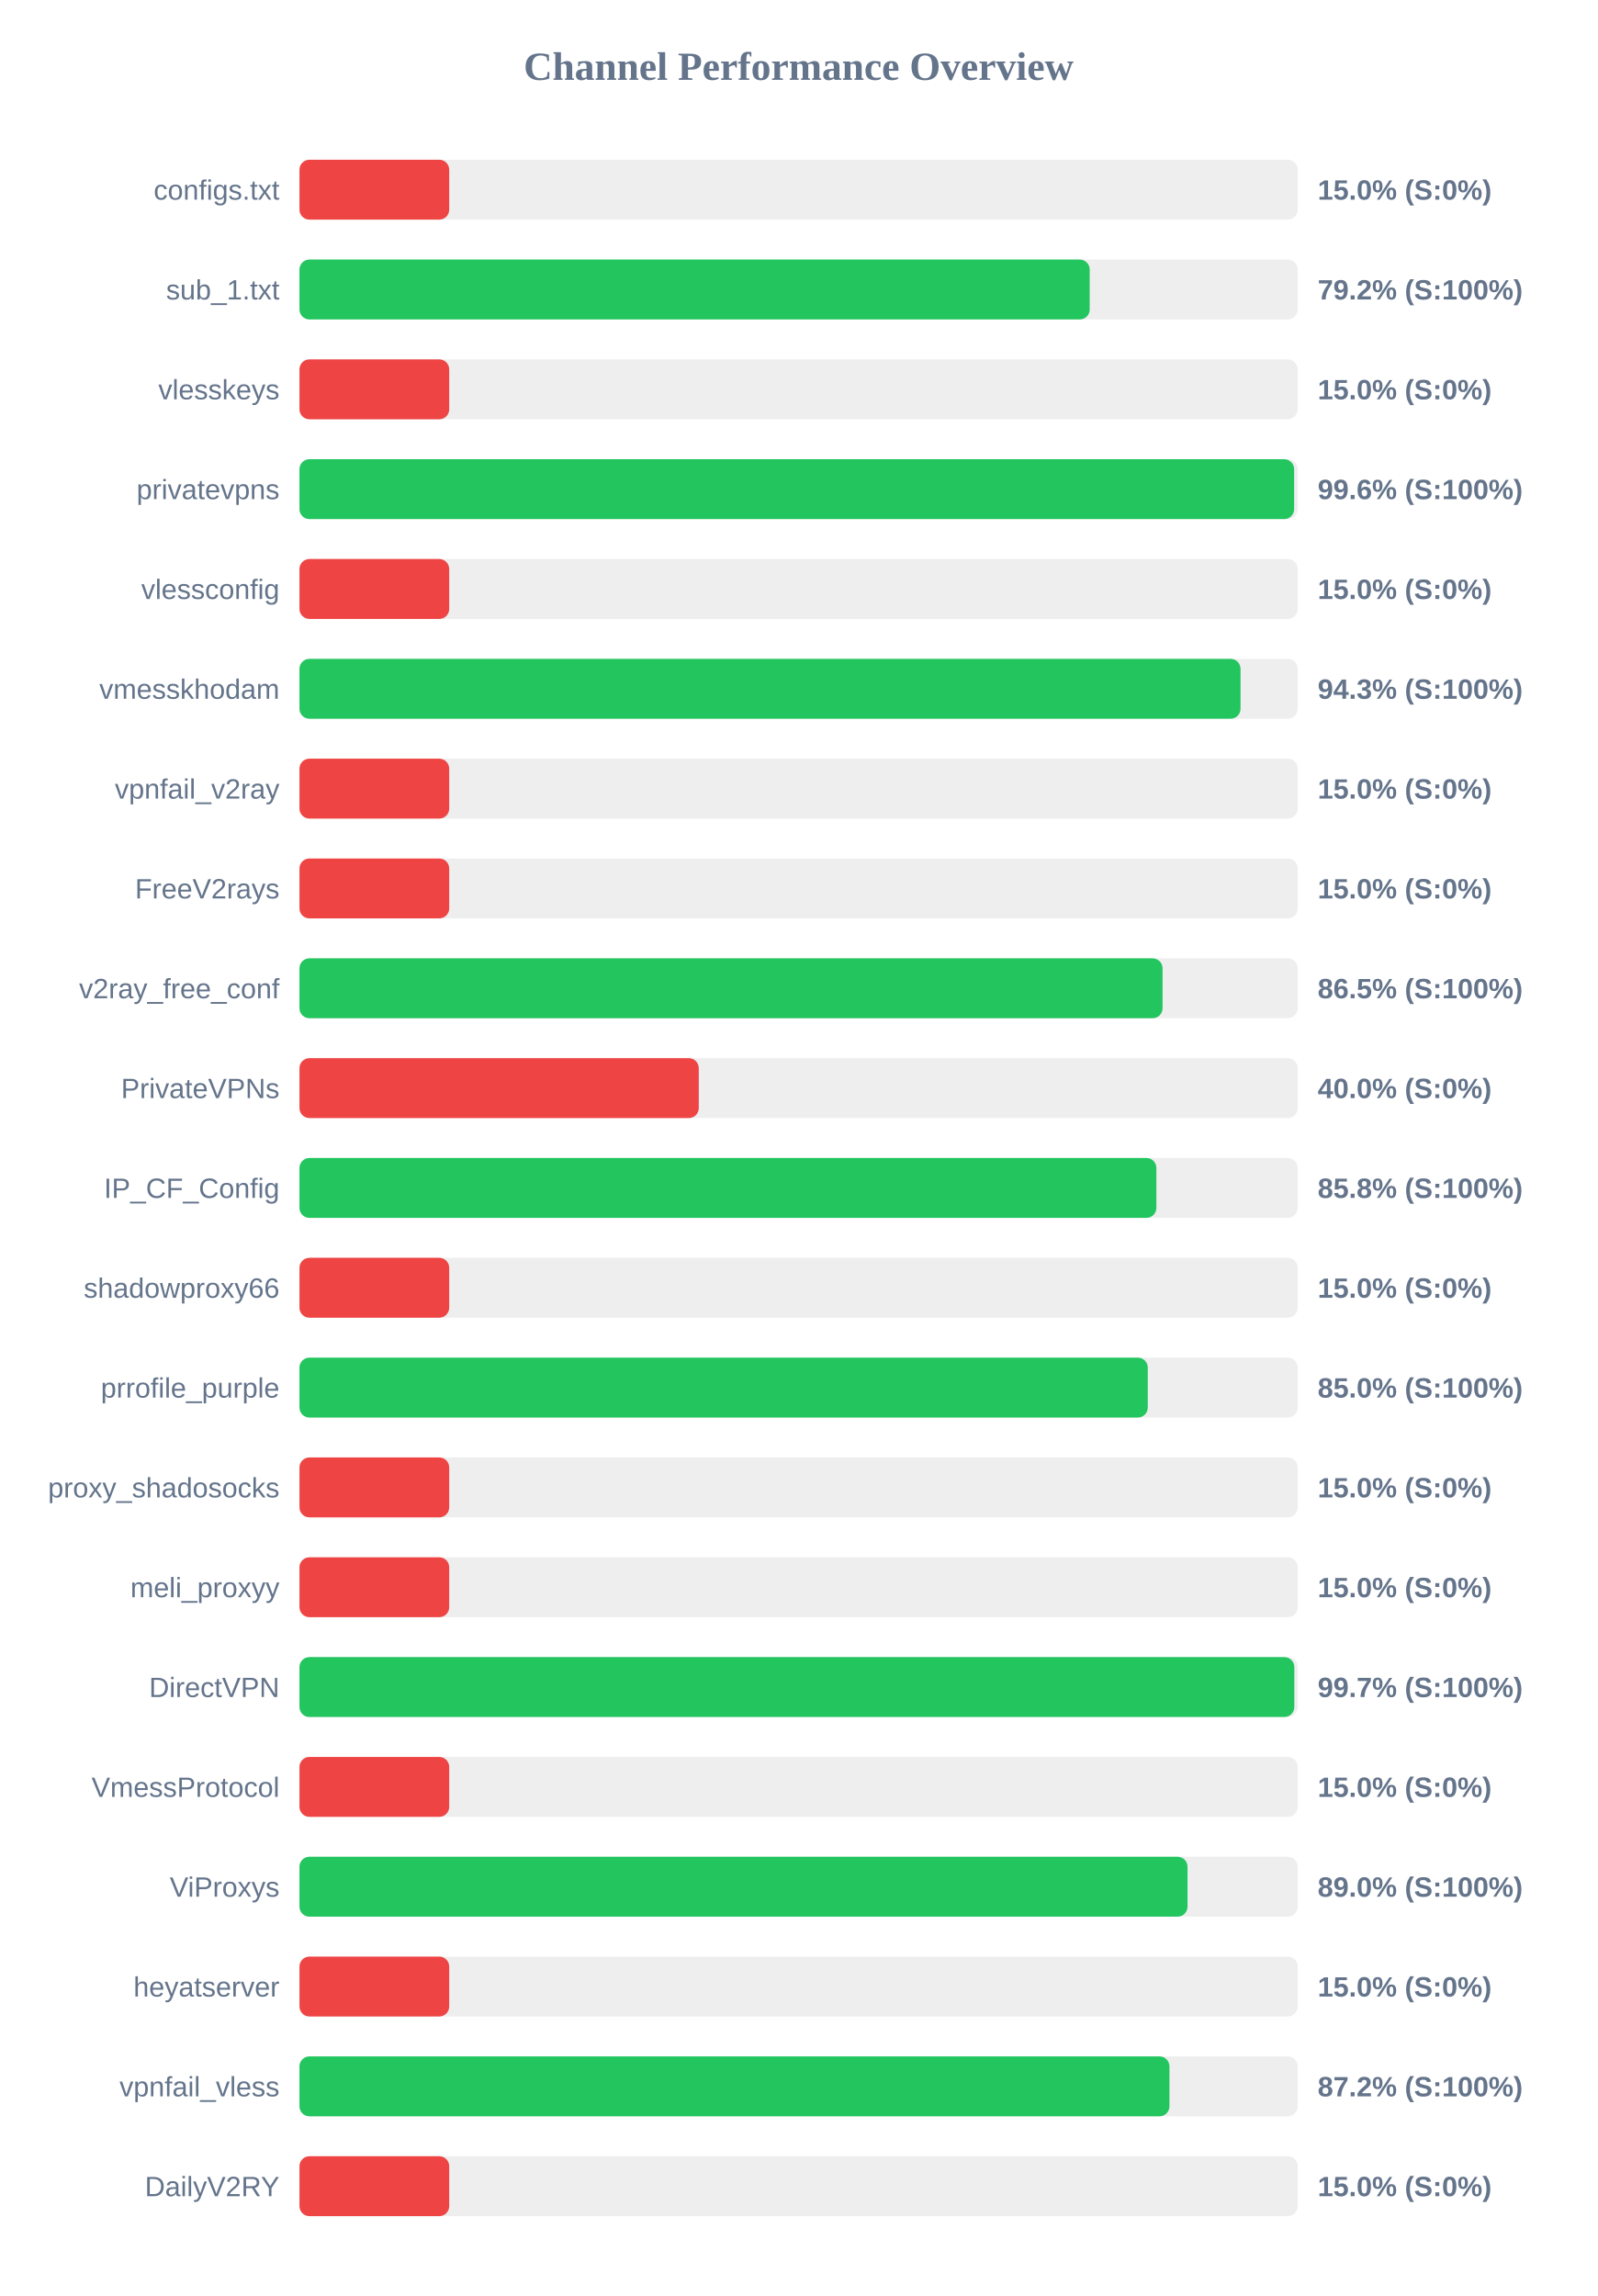
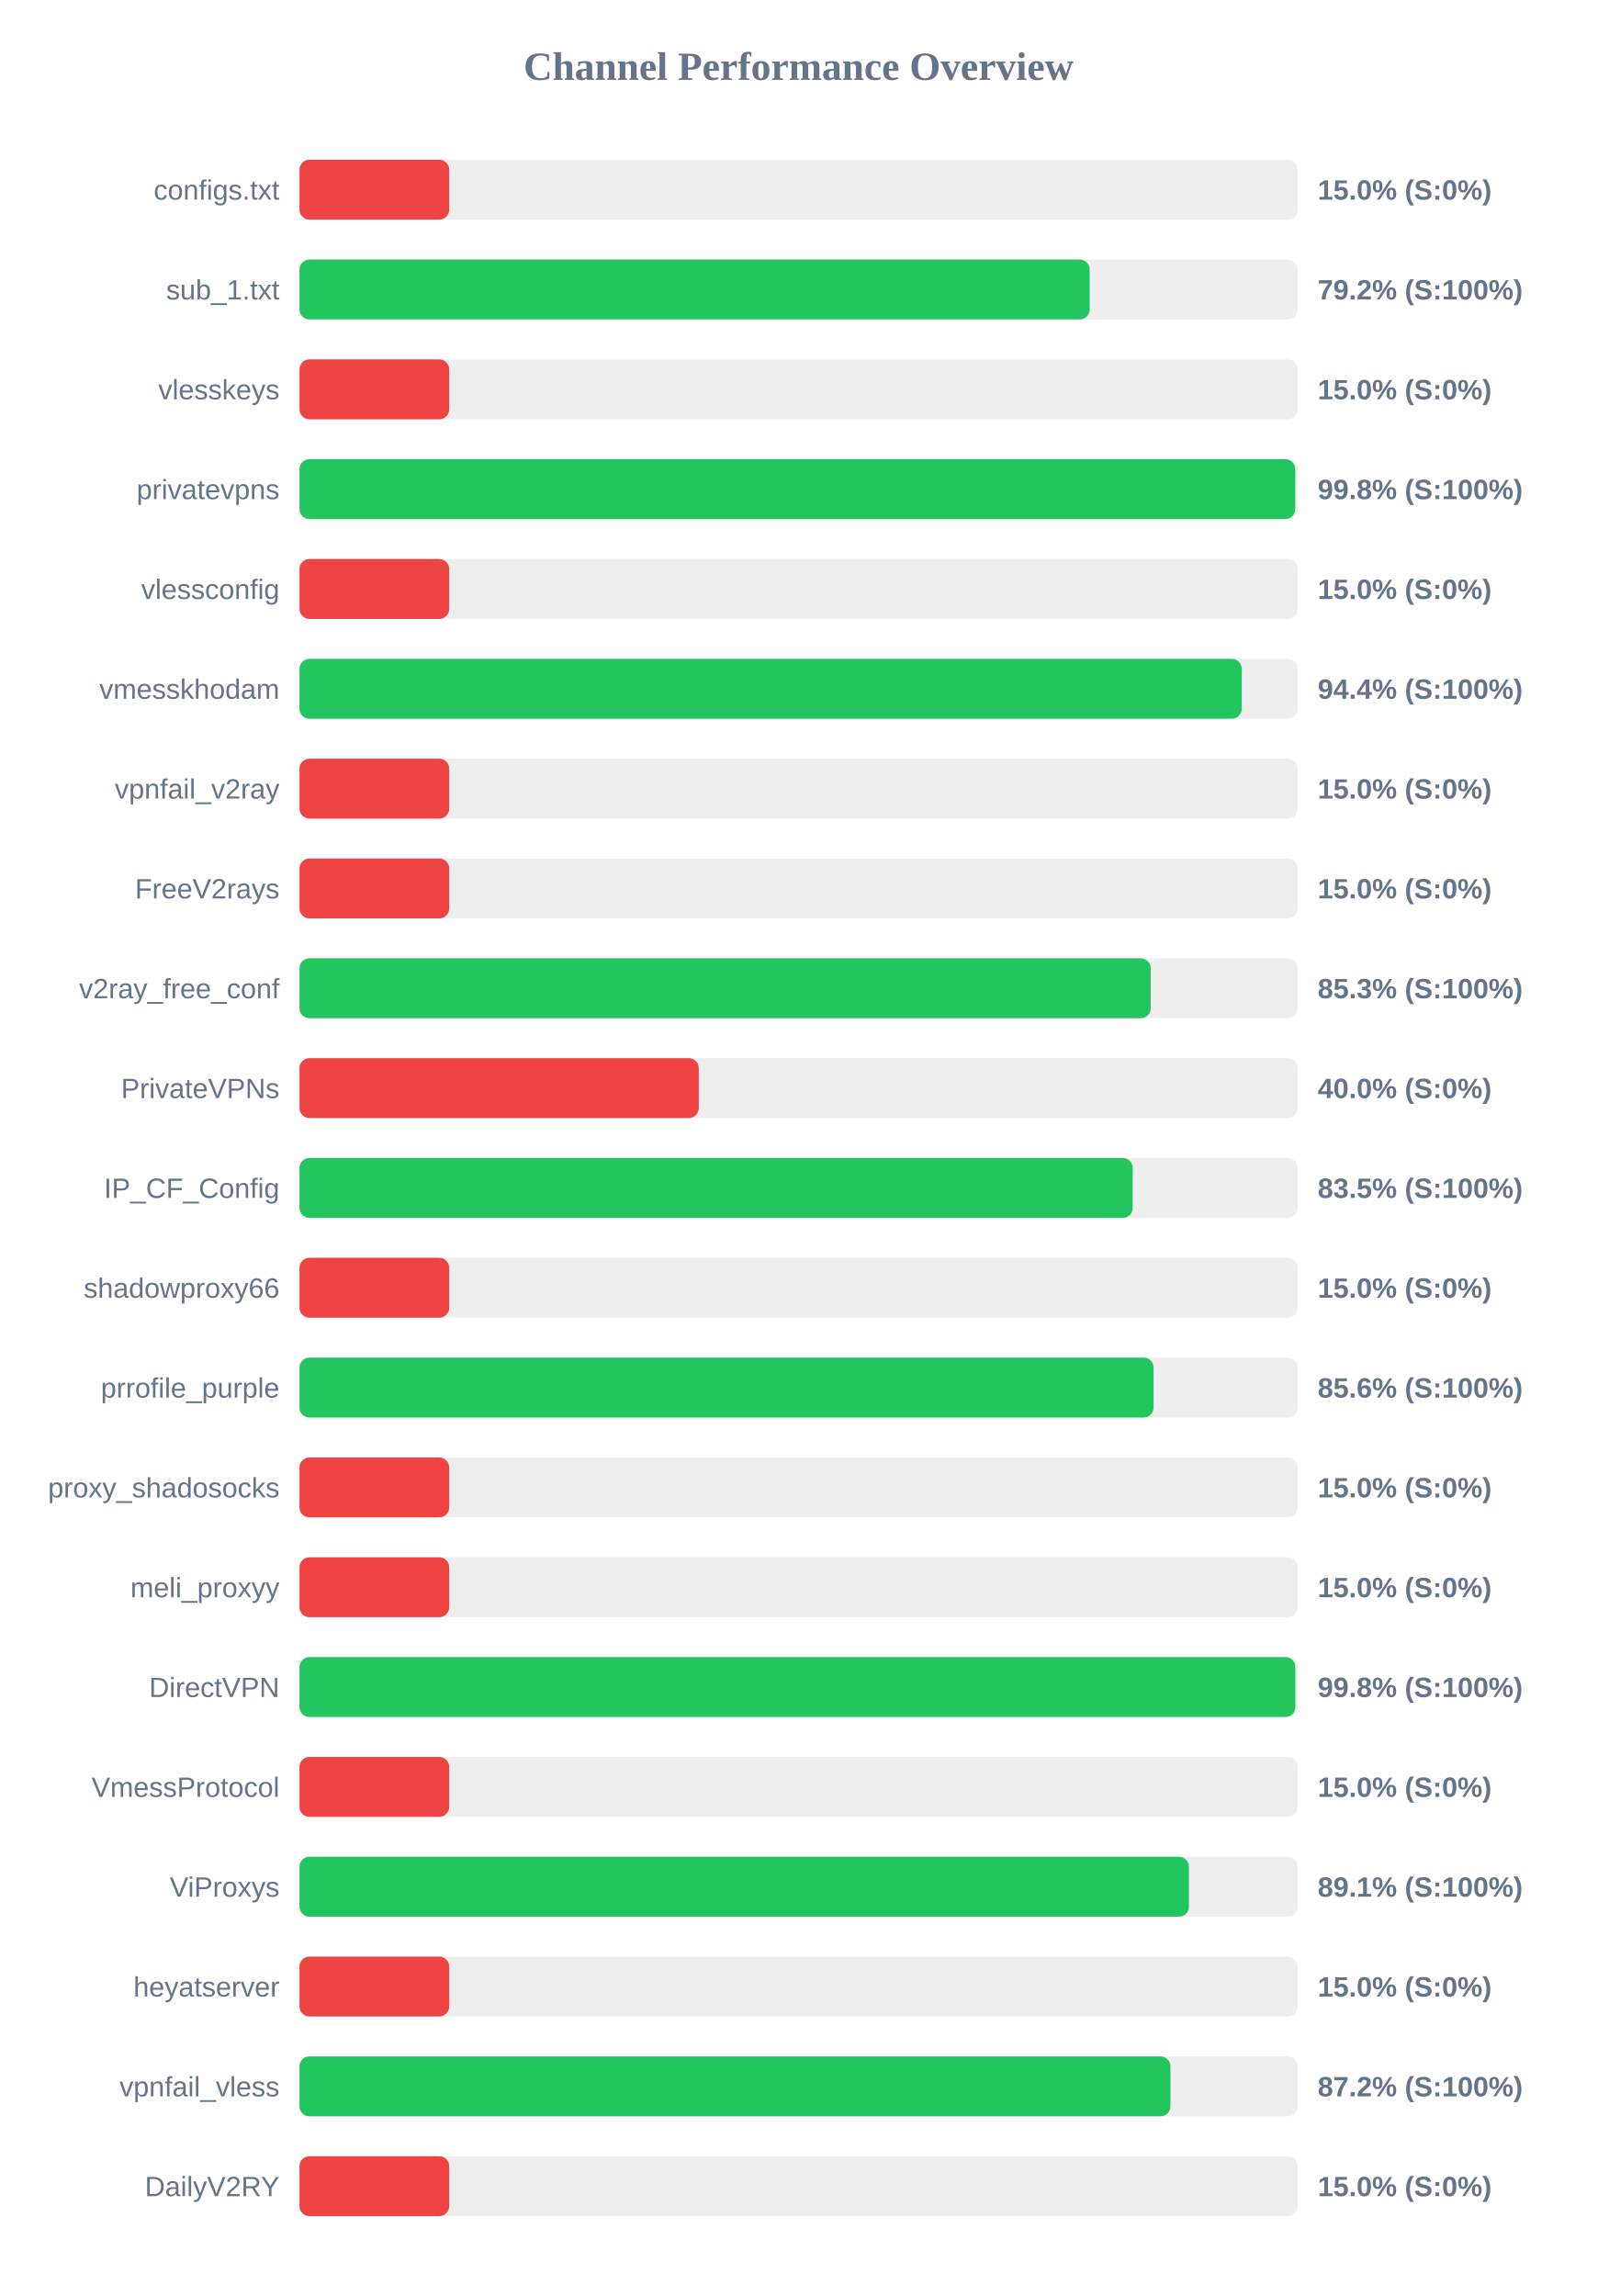
<svg xmlns="http://www.w3.org/2000/svg" width="800" height="1150" version="1.1">
  <style>
        .row { font: 14px Arial; fill: #64748b; }
        .score { font: bold 14px Arial; fill: #64748b; }
    </style>
  <text x="400" y="40" text-anchor="middle" font-size="20px" font-weight="bold" fill="#64748b">Channel Performance Overview</text>
  <rect x="150" y="80" width="500" height="30" fill="#eee" rx="5" />
  <rect x="150" y="80" width="75.0" height="30" fill="#ef4444" rx="5" />
  <text x="140" y="100" text-anchor="end" class="row">configs.txt</text>
  <text x="660" y="100" text-anchor="start" class="score">15.0% (S:0%)</text>
  <rect x="150" y="130" width="500" height="30" fill="#eee" rx="5" />
  <rect x="150" y="130" width="395.8" height="30" fill="#22c55e" rx="5" />
  <text x="140" y="150" text-anchor="end" class="row">sub_1.txt</text>
  <text x="660" y="150" text-anchor="start" class="score">79.2% (S:100%)</text>
  <rect x="150" y="180" width="500" height="30" fill="#eee" rx="5" />
  <rect x="150" y="180" width="75.0" height="30" fill="#ef4444" rx="5" />
  <text x="140" y="200" text-anchor="end" class="row">vlesskeys</text>
  <text x="660" y="200" text-anchor="start" class="score">15.0% (S:0%)</text>
  <rect x="150" y="230" width="500" height="30" fill="#eee" rx="5" />
-   <rect x="150" y="230" width="498.2" height="30" fill="#22c55e" rx="5" />
+   <rect x="150" y="230" width="498.75" height="30" fill="#22c55e" rx="5" />
  <text x="140" y="250" text-anchor="end" class="row">privatevpns</text>
-   <text x="660" y="250" text-anchor="start" class="score">99.6% (S:100%)</text>
+   <text x="660" y="250" text-anchor="start" class="score">99.8% (S:100%)</text>
  <rect x="150" y="280" width="500" height="30" fill="#eee" rx="5" />
  <rect x="150" y="280" width="75.0" height="30" fill="#ef4444" rx="5" />
  <text x="140" y="300" text-anchor="end" class="row">vlessconfig</text>
  <text x="660" y="300" text-anchor="start" class="score">15.0% (S:0%)</text>
  <rect x="150" y="330" width="500" height="30" fill="#eee" rx="5" />
-   <rect x="150" y="330" width="471.35" height="30" fill="#22c55e" rx="5" />
+   <rect x="150" y="330" width="471.95" height="30" fill="#22c55e" rx="5" />
  <text x="140" y="350" text-anchor="end" class="row">vmesskhodam</text>
-   <text x="660" y="350" text-anchor="start" class="score">94.3% (S:100%)</text>
+   <text x="660" y="350" text-anchor="start" class="score">94.4% (S:100%)</text>
  <rect x="150" y="380" width="500" height="30" fill="#eee" rx="5" />
  <rect x="150" y="380" width="75.0" height="30" fill="#ef4444" rx="5" />
  <text x="140" y="400" text-anchor="end" class="row">vpnfail_v2ray</text>
  <text x="660" y="400" text-anchor="start" class="score">15.0% (S:0%)</text>
  <rect x="150" y="430" width="500" height="30" fill="#eee" rx="5" />
  <rect x="150" y="430" width="75.0" height="30" fill="#ef4444" rx="5" />
  <text x="140" y="450" text-anchor="end" class="row">FreeV2rays</text>
  <text x="660" y="450" text-anchor="start" class="score">15.0% (S:0%)</text>
  <rect x="150" y="480" width="500" height="30" fill="#eee" rx="5" />
-   <rect x="150" y="480" width="432.3" height="30" fill="#22c55e" rx="5" />
+   <rect x="150" y="480" width="426.35" height="30" fill="#22c55e" rx="5" />
  <text x="140" y="500" text-anchor="end" class="row">v2ray_free_conf</text>
-   <text x="660" y="500" text-anchor="start" class="score">86.5% (S:100%)</text>
+   <text x="660" y="500" text-anchor="start" class="score">85.3% (S:100%)</text>
  <rect x="150" y="530" width="500" height="30" fill="#eee" rx="5" />
  <rect x="150" y="530" width="200.0" height="30" fill="#ef4444" rx="5" />
  <text x="140" y="550" text-anchor="end" class="row">PrivateVPNs</text>
  <text x="660" y="550" text-anchor="start" class="score">40.0% (S:0%)</text>
  <rect x="150" y="580" width="500" height="30" fill="#eee" rx="5" />
-   <rect x="150" y="580" width="429.2" height="30" fill="#22c55e" rx="5" />
+   <rect x="150" y="580" width="417.35" height="30" fill="#22c55e" rx="5" />
  <text x="140" y="600" text-anchor="end" class="row">IP_CF_Config</text>
-   <text x="660" y="600" text-anchor="start" class="score">85.8% (S:100%)</text>
+   <text x="660" y="600" text-anchor="start" class="score">83.5% (S:100%)</text>
  <rect x="150" y="630" width="500" height="30" fill="#eee" rx="5" />
  <rect x="150" y="630" width="75.0" height="30" fill="#ef4444" rx="5" />
  <text x="140" y="650" text-anchor="end" class="row">shadowproxy66</text>
  <text x="660" y="650" text-anchor="start" class="score">15.0% (S:0%)</text>
  <rect x="150" y="680" width="500" height="30" fill="#eee" rx="5" />
-   <rect x="150" y="680" width="424.9" height="30" fill="#22c55e" rx="5" />
+   <rect x="150" y="680" width="427.8" height="30" fill="#22c55e" rx="5" />
  <text x="140" y="700" text-anchor="end" class="row">prrofile_purple</text>
-   <text x="660" y="700" text-anchor="start" class="score">85.0% (S:100%)</text>
+   <text x="660" y="700" text-anchor="start" class="score">85.6% (S:100%)</text>
  <rect x="150" y="730" width="500" height="30" fill="#eee" rx="5" />
  <rect x="150" y="730" width="75.0" height="30" fill="#ef4444" rx="5" />
  <text x="140" y="750" text-anchor="end" class="row">proxy_shadosocks</text>
  <text x="660" y="750" text-anchor="start" class="score">15.0% (S:0%)</text>
  <rect x="150" y="780" width="500" height="30" fill="#eee" rx="5" />
  <rect x="150" y="780" width="75.0" height="30" fill="#ef4444" rx="5" />
  <text x="140" y="800" text-anchor="end" class="row">meli_proxyy</text>
  <text x="660" y="800" text-anchor="start" class="score">15.0% (S:0%)</text>
  <rect x="150" y="830" width="500" height="30" fill="#eee" rx="5" />
-   <rect x="150" y="830" width="498.3" height="30" fill="#22c55e" rx="5" />
+   <rect x="150" y="830" width="498.8" height="30" fill="#22c55e" rx="5" />
  <text x="140" y="850" text-anchor="end" class="row">DirectVPN</text>
-   <text x="660" y="850" text-anchor="start" class="score">99.7% (S:100%)</text>
+   <text x="660" y="850" text-anchor="start" class="score">99.8% (S:100%)</text>
  <rect x="150" y="880" width="500" height="30" fill="#eee" rx="5" />
  <rect x="150" y="880" width="75.0" height="30" fill="#ef4444" rx="5" />
  <text x="140" y="900" text-anchor="end" class="row">VmessProtocol</text>
  <text x="660" y="900" text-anchor="start" class="score">15.0% (S:0%)</text>
  <rect x="150" y="930" width="500" height="30" fill="#eee" rx="5" />
-   <rect x="150" y="930" width="444.8" height="30" fill="#22c55e" rx="5" />
+   <rect x="150" y="930" width="445.5" height="30" fill="#22c55e" rx="5" />
  <text x="140" y="950" text-anchor="end" class="row">ViProxys</text>
-   <text x="660" y="950" text-anchor="start" class="score">89.0% (S:100%)</text>
+   <text x="660" y="950" text-anchor="start" class="score">89.1% (S:100%)</text>
  <rect x="150" y="980" width="500" height="30" fill="#eee" rx="5" />
  <rect x="150" y="980" width="75.0" height="30" fill="#ef4444" rx="5" />
  <text x="140" y="1000" text-anchor="end" class="row">heyatserver</text>
  <text x="660" y="1000" text-anchor="start" class="score">15.0% (S:0%)</text>
  <rect x="150" y="1030" width="500" height="30" fill="#eee" rx="5" />
-   <rect x="150" y="1030" width="435.75" height="30" fill="#22c55e" rx="5" />
+   <rect x="150" y="1030" width="436.25" height="30" fill="#22c55e" rx="5" />
  <text x="140" y="1050" text-anchor="end" class="row">vpnfail_vless</text>
  <text x="660" y="1050" text-anchor="start" class="score">87.2% (S:100%)</text>
  <rect x="150" y="1080" width="500" height="30" fill="#eee" rx="5" />
  <rect x="150" y="1080" width="75.0" height="30" fill="#ef4444" rx="5" />
  <text x="140" y="1100" text-anchor="end" class="row">DailyV2RY</text>
  <text x="660" y="1100" text-anchor="start" class="score">15.0% (S:0%)</text>
</svg>
